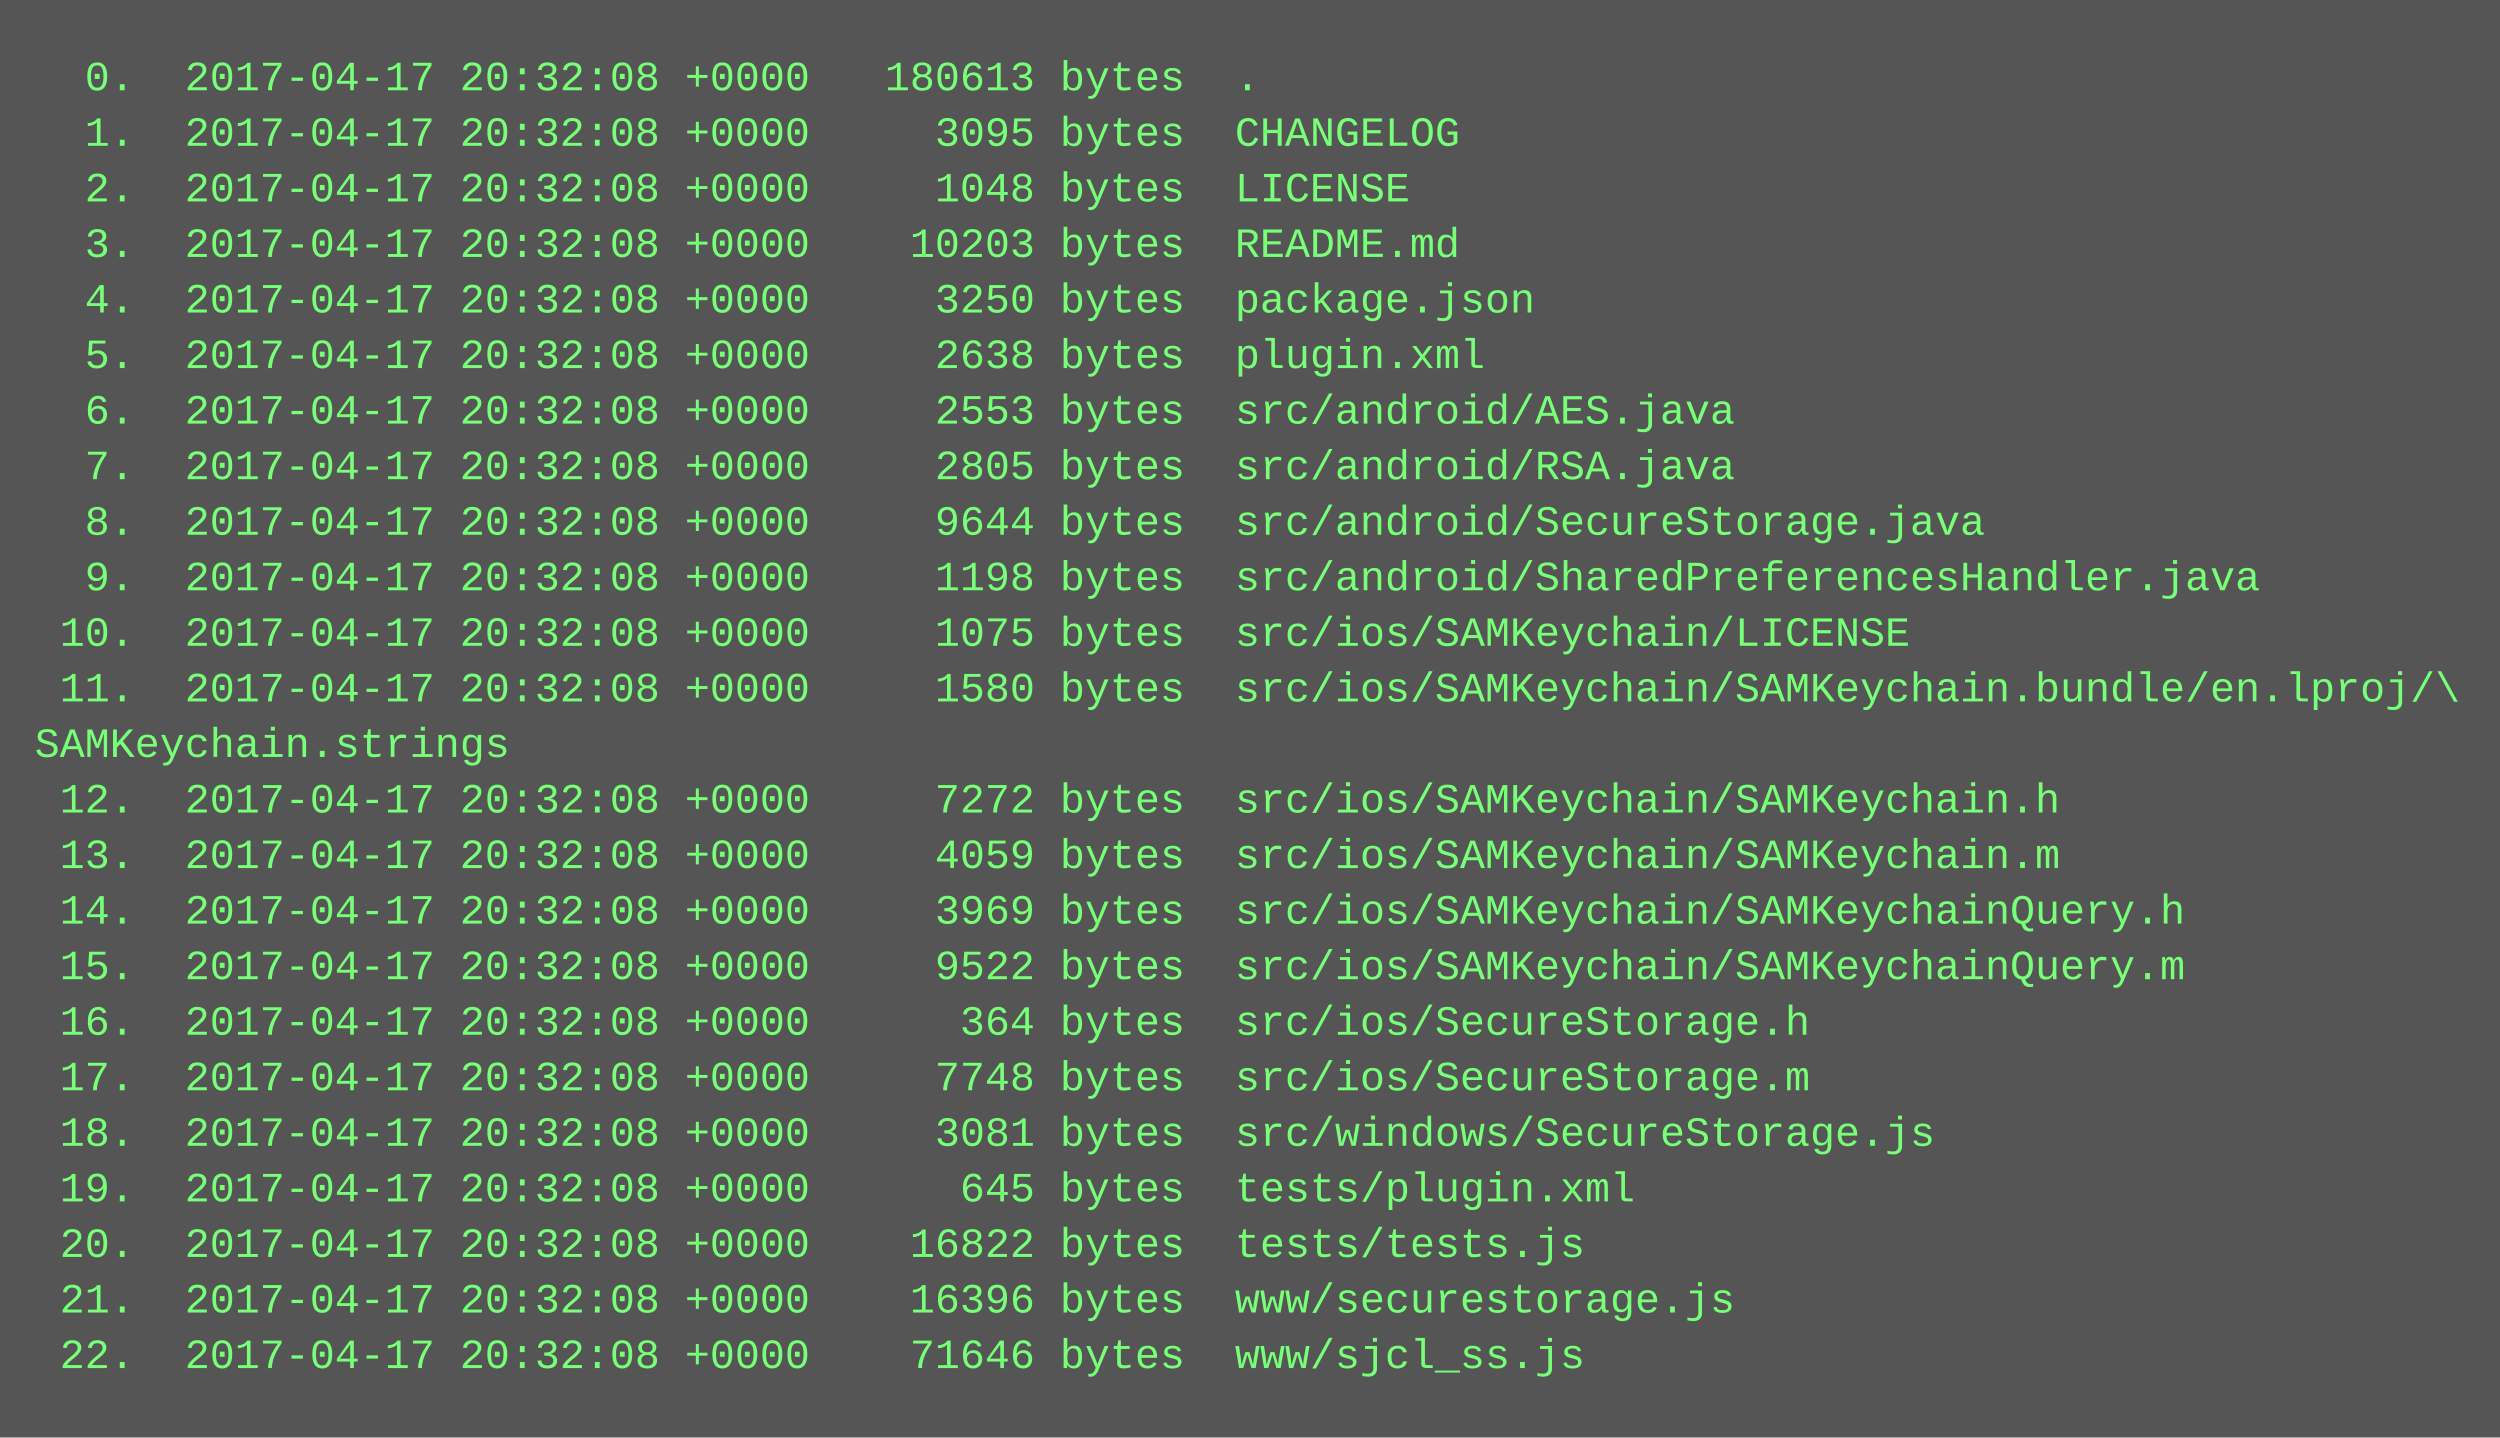
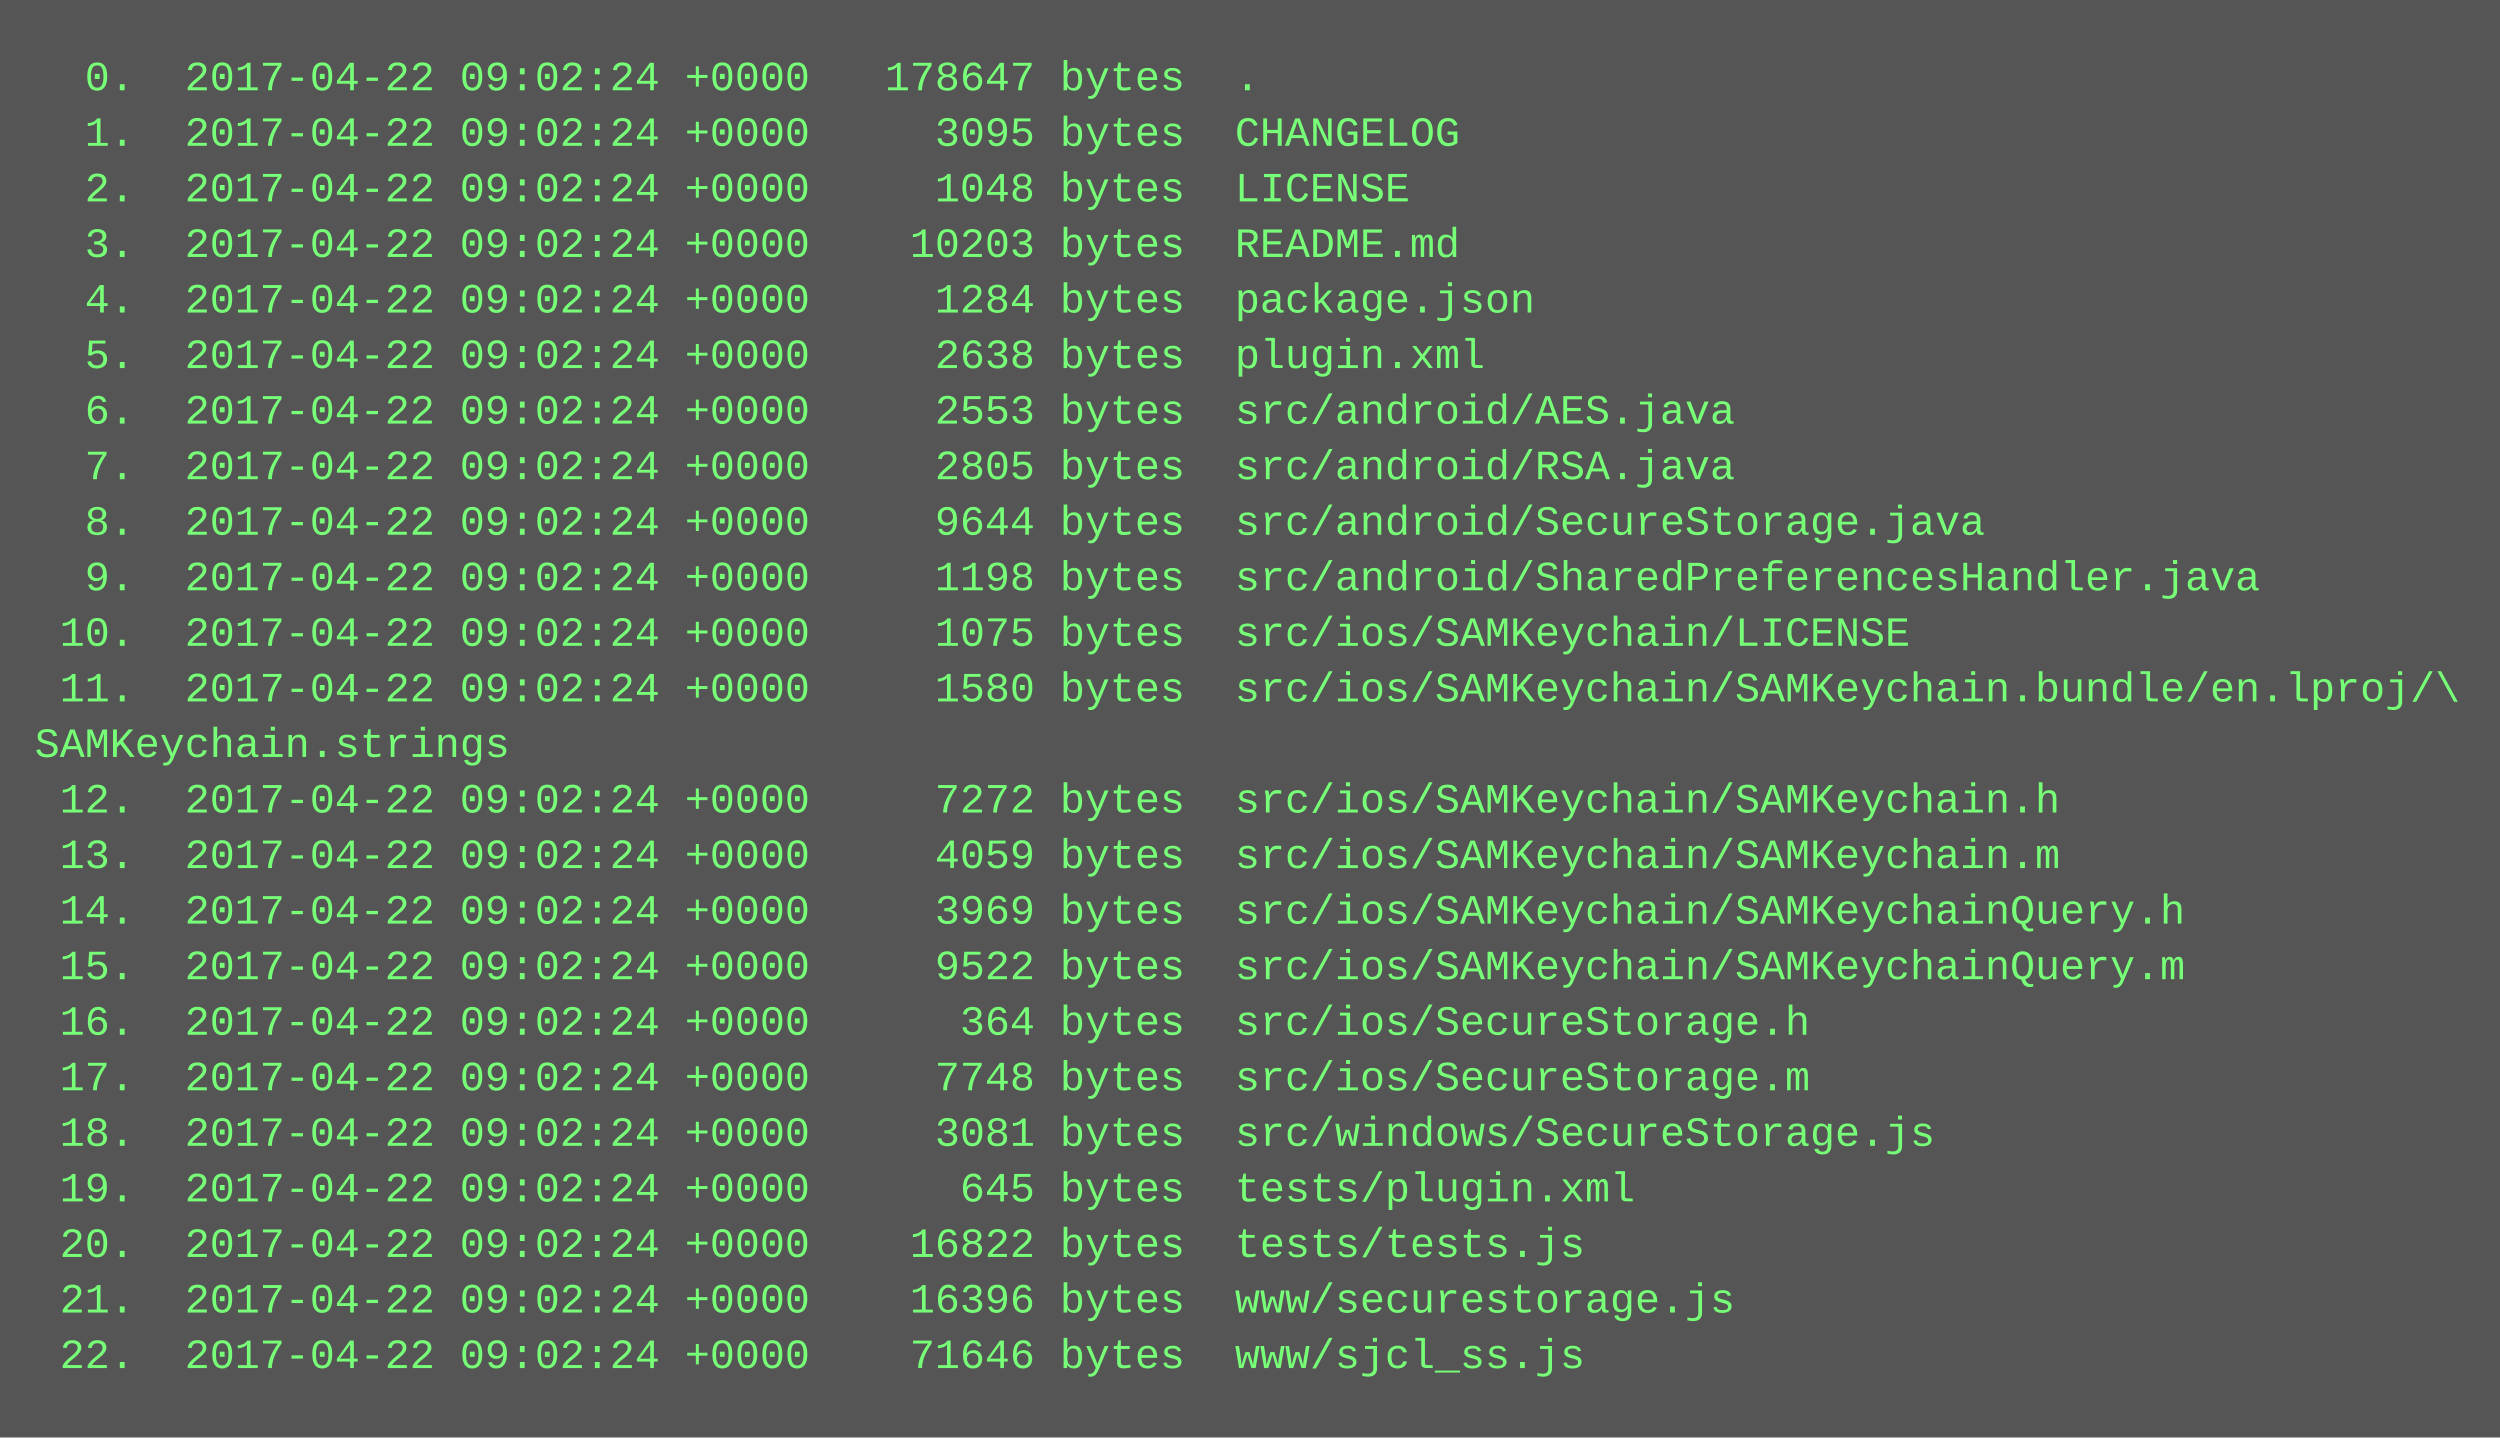
<svg xmlns="http://www.w3.org/2000/svg" height="414" width="720">
  <rect height="414" fill="#555" width="720" />
  <text fill="#7f7" font-family="Courier New" font-size="12" xml:space="preserve">
-     <tspan x="10" y="26">  0.  2017-04-17 20:32:08 +0000   180613 bytes  .</tspan>
-     <tspan x="10" y="42">  1.  2017-04-17 20:32:08 +0000     3095 bytes  CHANGELOG</tspan>
-     <tspan x="10" y="58">  2.  2017-04-17 20:32:08 +0000     1048 bytes  LICENSE</tspan>
-     <tspan x="10" y="74">  3.  2017-04-17 20:32:08 +0000    10203 bytes  README.md</tspan>
-     <tspan x="10" y="90">  4.  2017-04-17 20:32:08 +0000     3250 bytes  package.json</tspan>
-     <tspan x="10" y="106">  5.  2017-04-17 20:32:08 +0000     2638 bytes  plugin.xml</tspan>
-     <tspan x="10" y="122">  6.  2017-04-17 20:32:08 +0000     2553 bytes  src/android/AES.java</tspan>
-     <tspan x="10" y="138">  7.  2017-04-17 20:32:08 +0000     2805 bytes  src/android/RSA.java</tspan>
-     <tspan x="10" y="154">  8.  2017-04-17 20:32:08 +0000     9644 bytes  src/android/SecureStorage.java</tspan>
-     <tspan x="10" y="170">  9.  2017-04-17 20:32:08 +0000     1198 bytes  src/android/SharedPreferencesHandler.java</tspan>
-     <tspan x="10" y="186"> 10.  2017-04-17 20:32:08 +0000     1075 bytes  src/ios/SAMKeychain/LICENSE</tspan>
-     <tspan x="10" y="202"> 11.  2017-04-17 20:32:08 +0000     1580 bytes  src/ios/SAMKeychain/SAMKeychain.bundle/en.lproj/\</tspan>
+     <tspan x="10" y="26">  0.  2017-04-22 09:02:24 +0000   178647 bytes  .</tspan>
+     <tspan x="10" y="42">  1.  2017-04-22 09:02:24 +0000     3095 bytes  CHANGELOG</tspan>
+     <tspan x="10" y="58">  2.  2017-04-22 09:02:24 +0000     1048 bytes  LICENSE</tspan>
+     <tspan x="10" y="74">  3.  2017-04-22 09:02:24 +0000    10203 bytes  README.md</tspan>
+     <tspan x="10" y="90">  4.  2017-04-22 09:02:24 +0000     1284 bytes  package.json</tspan>
+     <tspan x="10" y="106">  5.  2017-04-22 09:02:24 +0000     2638 bytes  plugin.xml</tspan>
+     <tspan x="10" y="122">  6.  2017-04-22 09:02:24 +0000     2553 bytes  src/android/AES.java</tspan>
+     <tspan x="10" y="138">  7.  2017-04-22 09:02:24 +0000     2805 bytes  src/android/RSA.java</tspan>
+     <tspan x="10" y="154">  8.  2017-04-22 09:02:24 +0000     9644 bytes  src/android/SecureStorage.java</tspan>
+     <tspan x="10" y="170">  9.  2017-04-22 09:02:24 +0000     1198 bytes  src/android/SharedPreferencesHandler.java</tspan>
+     <tspan x="10" y="186"> 10.  2017-04-22 09:02:24 +0000     1075 bytes  src/ios/SAMKeychain/LICENSE</tspan>
+     <tspan x="10" y="202"> 11.  2017-04-22 09:02:24 +0000     1580 bytes  src/ios/SAMKeychain/SAMKeychain.bundle/en.lproj/\</tspan>
    <tspan x="10" y="218">SAMKeychain.strings</tspan>
-     <tspan x="10" y="234"> 12.  2017-04-17 20:32:08 +0000     7272 bytes  src/ios/SAMKeychain/SAMKeychain.h</tspan>
-     <tspan x="10" y="250"> 13.  2017-04-17 20:32:08 +0000     4059 bytes  src/ios/SAMKeychain/SAMKeychain.m</tspan>
-     <tspan x="10" y="266"> 14.  2017-04-17 20:32:08 +0000     3969 bytes  src/ios/SAMKeychain/SAMKeychainQuery.h</tspan>
-     <tspan x="10" y="282"> 15.  2017-04-17 20:32:08 +0000     9522 bytes  src/ios/SAMKeychain/SAMKeychainQuery.m</tspan>
-     <tspan x="10" y="298"> 16.  2017-04-17 20:32:08 +0000      364 bytes  src/ios/SecureStorage.h</tspan>
-     <tspan x="10" y="314"> 17.  2017-04-17 20:32:08 +0000     7748 bytes  src/ios/SecureStorage.m</tspan>
-     <tspan x="10" y="330"> 18.  2017-04-17 20:32:08 +0000     3081 bytes  src/windows/SecureStorage.js</tspan>
-     <tspan x="10" y="346"> 19.  2017-04-17 20:32:08 +0000      645 bytes  tests/plugin.xml</tspan>
-     <tspan x="10" y="362"> 20.  2017-04-17 20:32:08 +0000    16822 bytes  tests/tests.js</tspan>
-     <tspan x="10" y="378"> 21.  2017-04-17 20:32:08 +0000    16396 bytes  www/securestorage.js</tspan>
-     <tspan x="10" y="394"> 22.  2017-04-17 20:32:08 +0000    71646 bytes  www/sjcl_ss.js</tspan>
+     <tspan x="10" y="234"> 12.  2017-04-22 09:02:24 +0000     7272 bytes  src/ios/SAMKeychain/SAMKeychain.h</tspan>
+     <tspan x="10" y="250"> 13.  2017-04-22 09:02:24 +0000     4059 bytes  src/ios/SAMKeychain/SAMKeychain.m</tspan>
+     <tspan x="10" y="266"> 14.  2017-04-22 09:02:24 +0000     3969 bytes  src/ios/SAMKeychain/SAMKeychainQuery.h</tspan>
+     <tspan x="10" y="282"> 15.  2017-04-22 09:02:24 +0000     9522 bytes  src/ios/SAMKeychain/SAMKeychainQuery.m</tspan>
+     <tspan x="10" y="298"> 16.  2017-04-22 09:02:24 +0000      364 bytes  src/ios/SecureStorage.h</tspan>
+     <tspan x="10" y="314"> 17.  2017-04-22 09:02:24 +0000     7748 bytes  src/ios/SecureStorage.m</tspan>
+     <tspan x="10" y="330"> 18.  2017-04-22 09:02:24 +0000     3081 bytes  src/windows/SecureStorage.js</tspan>
+     <tspan x="10" y="346"> 19.  2017-04-22 09:02:24 +0000      645 bytes  tests/plugin.xml</tspan>
+     <tspan x="10" y="362"> 20.  2017-04-22 09:02:24 +0000    16822 bytes  tests/tests.js</tspan>
+     <tspan x="10" y="378"> 21.  2017-04-22 09:02:24 +0000    16396 bytes  www/securestorage.js</tspan>
+     <tspan x="10" y="394"> 22.  2017-04-22 09:02:24 +0000    71646 bytes  www/sjcl_ss.js</tspan>
  </text>
</svg>
